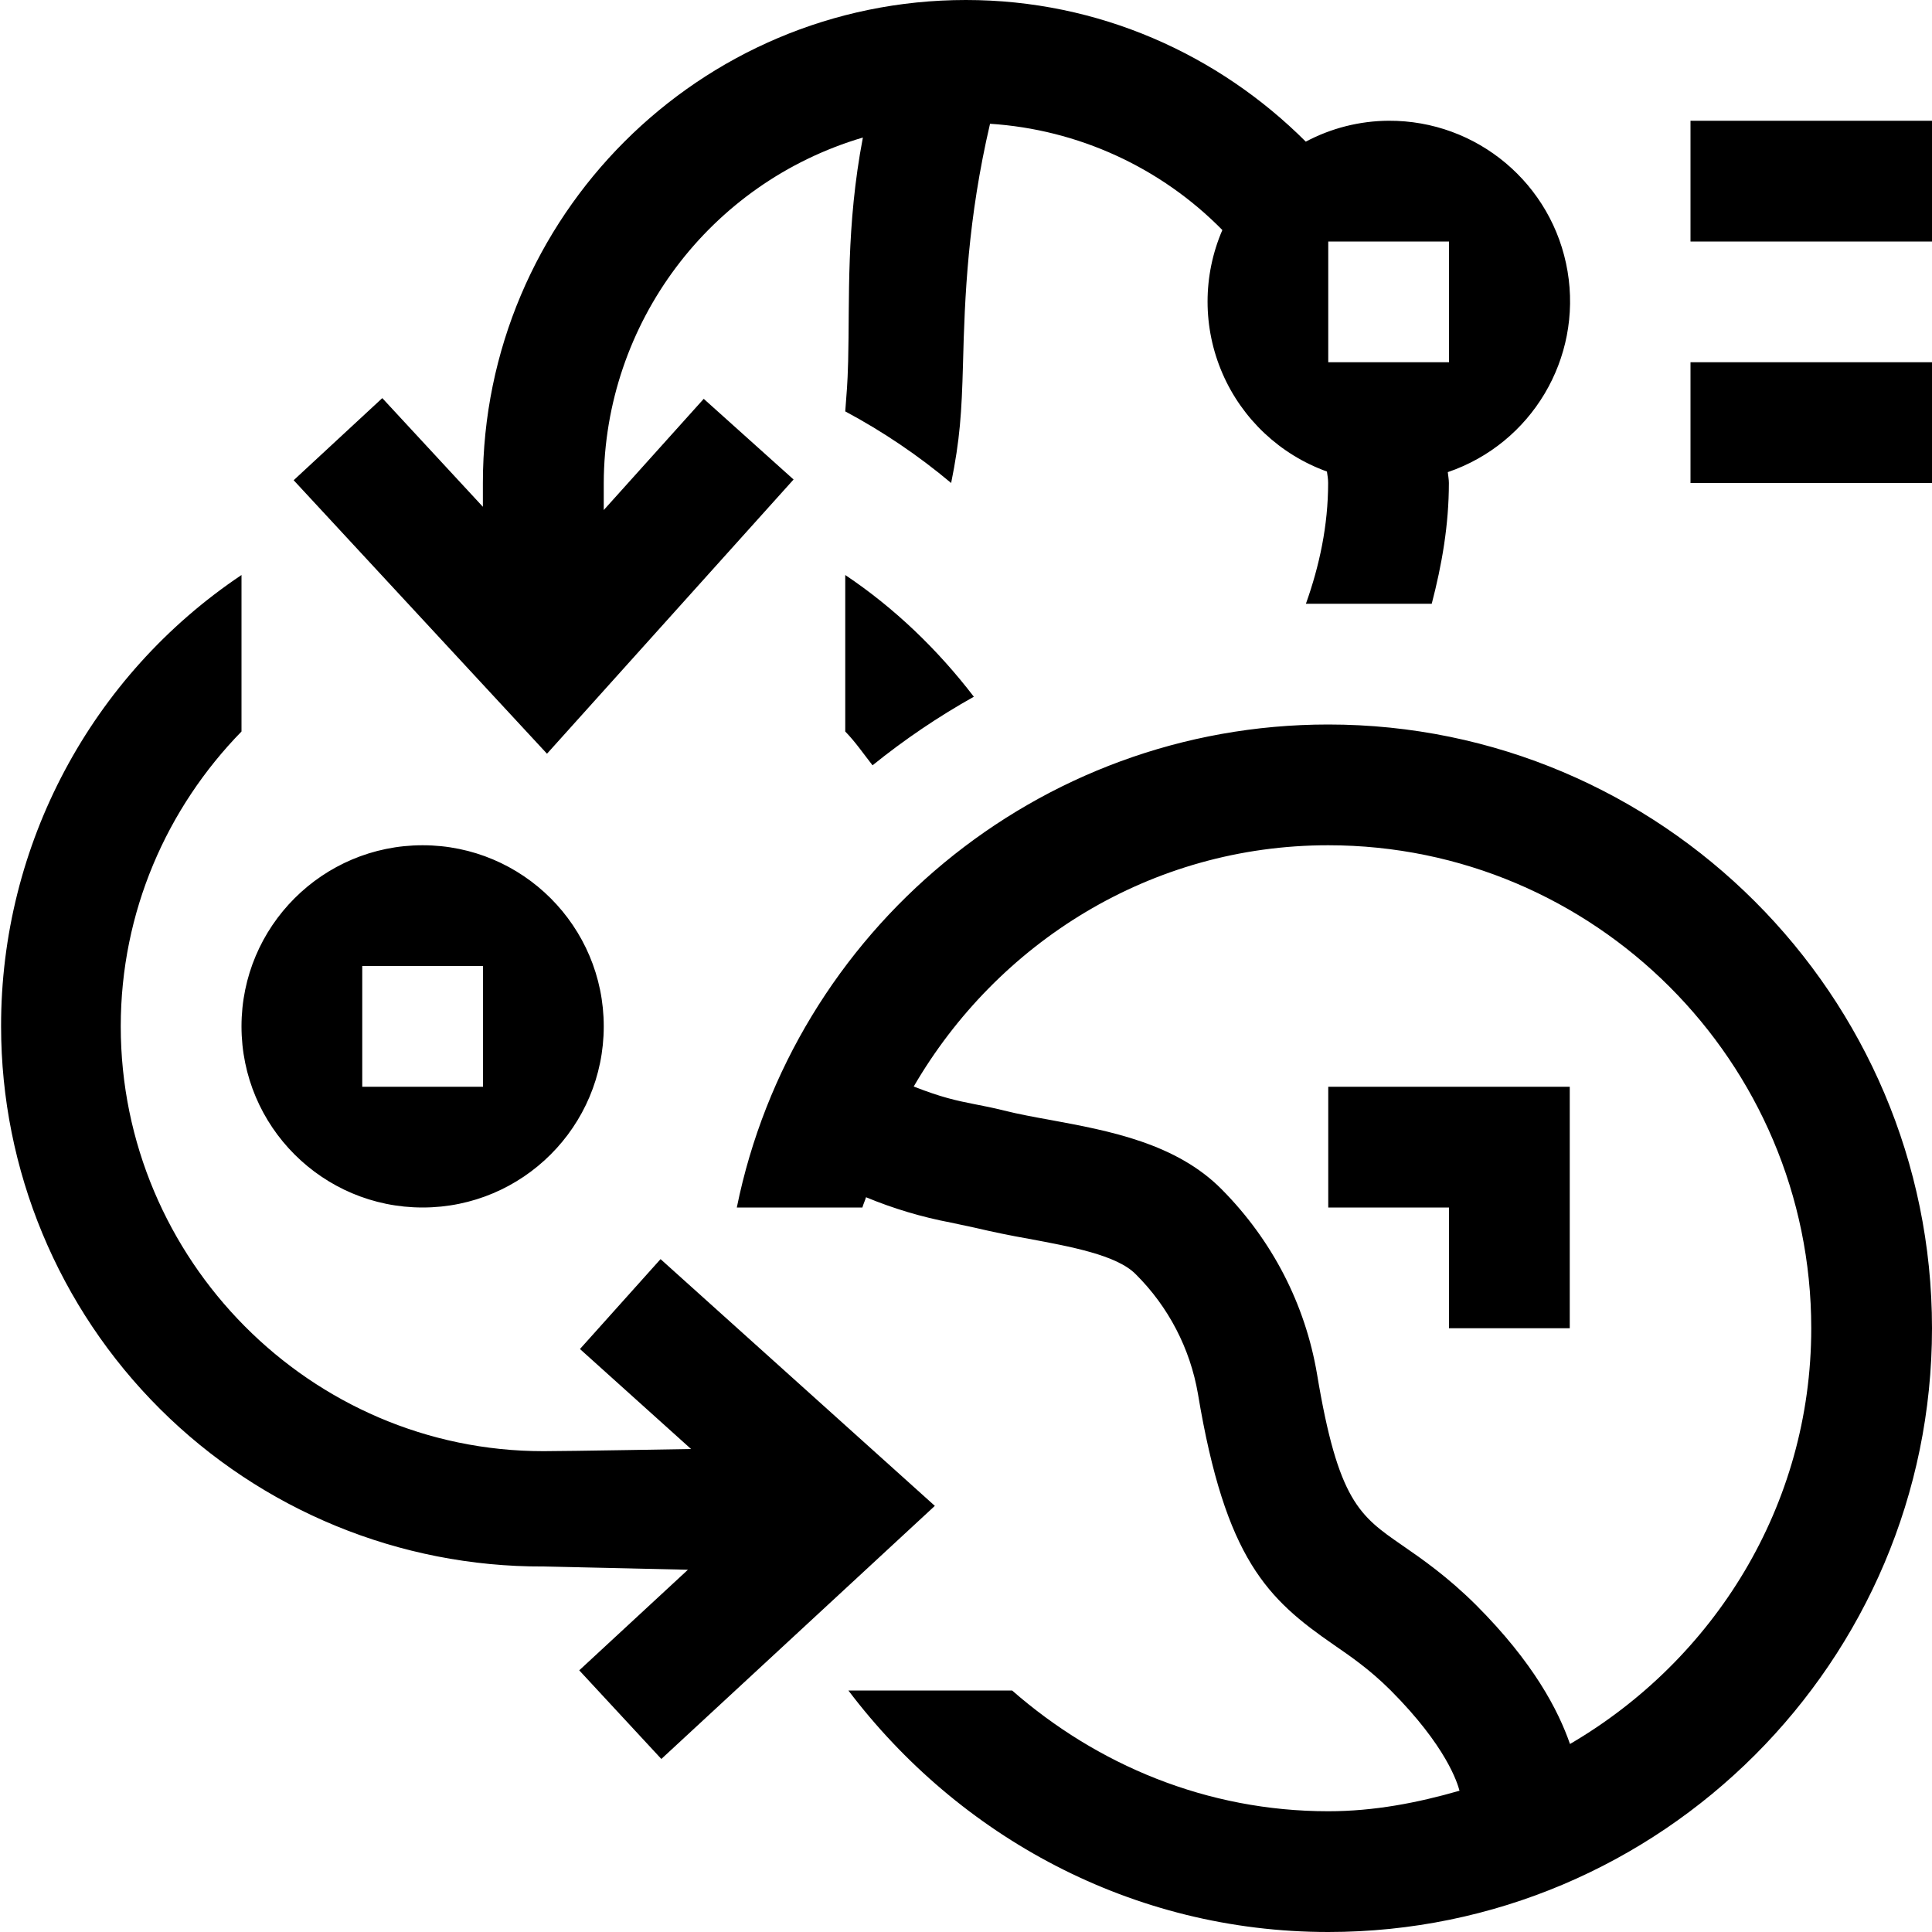
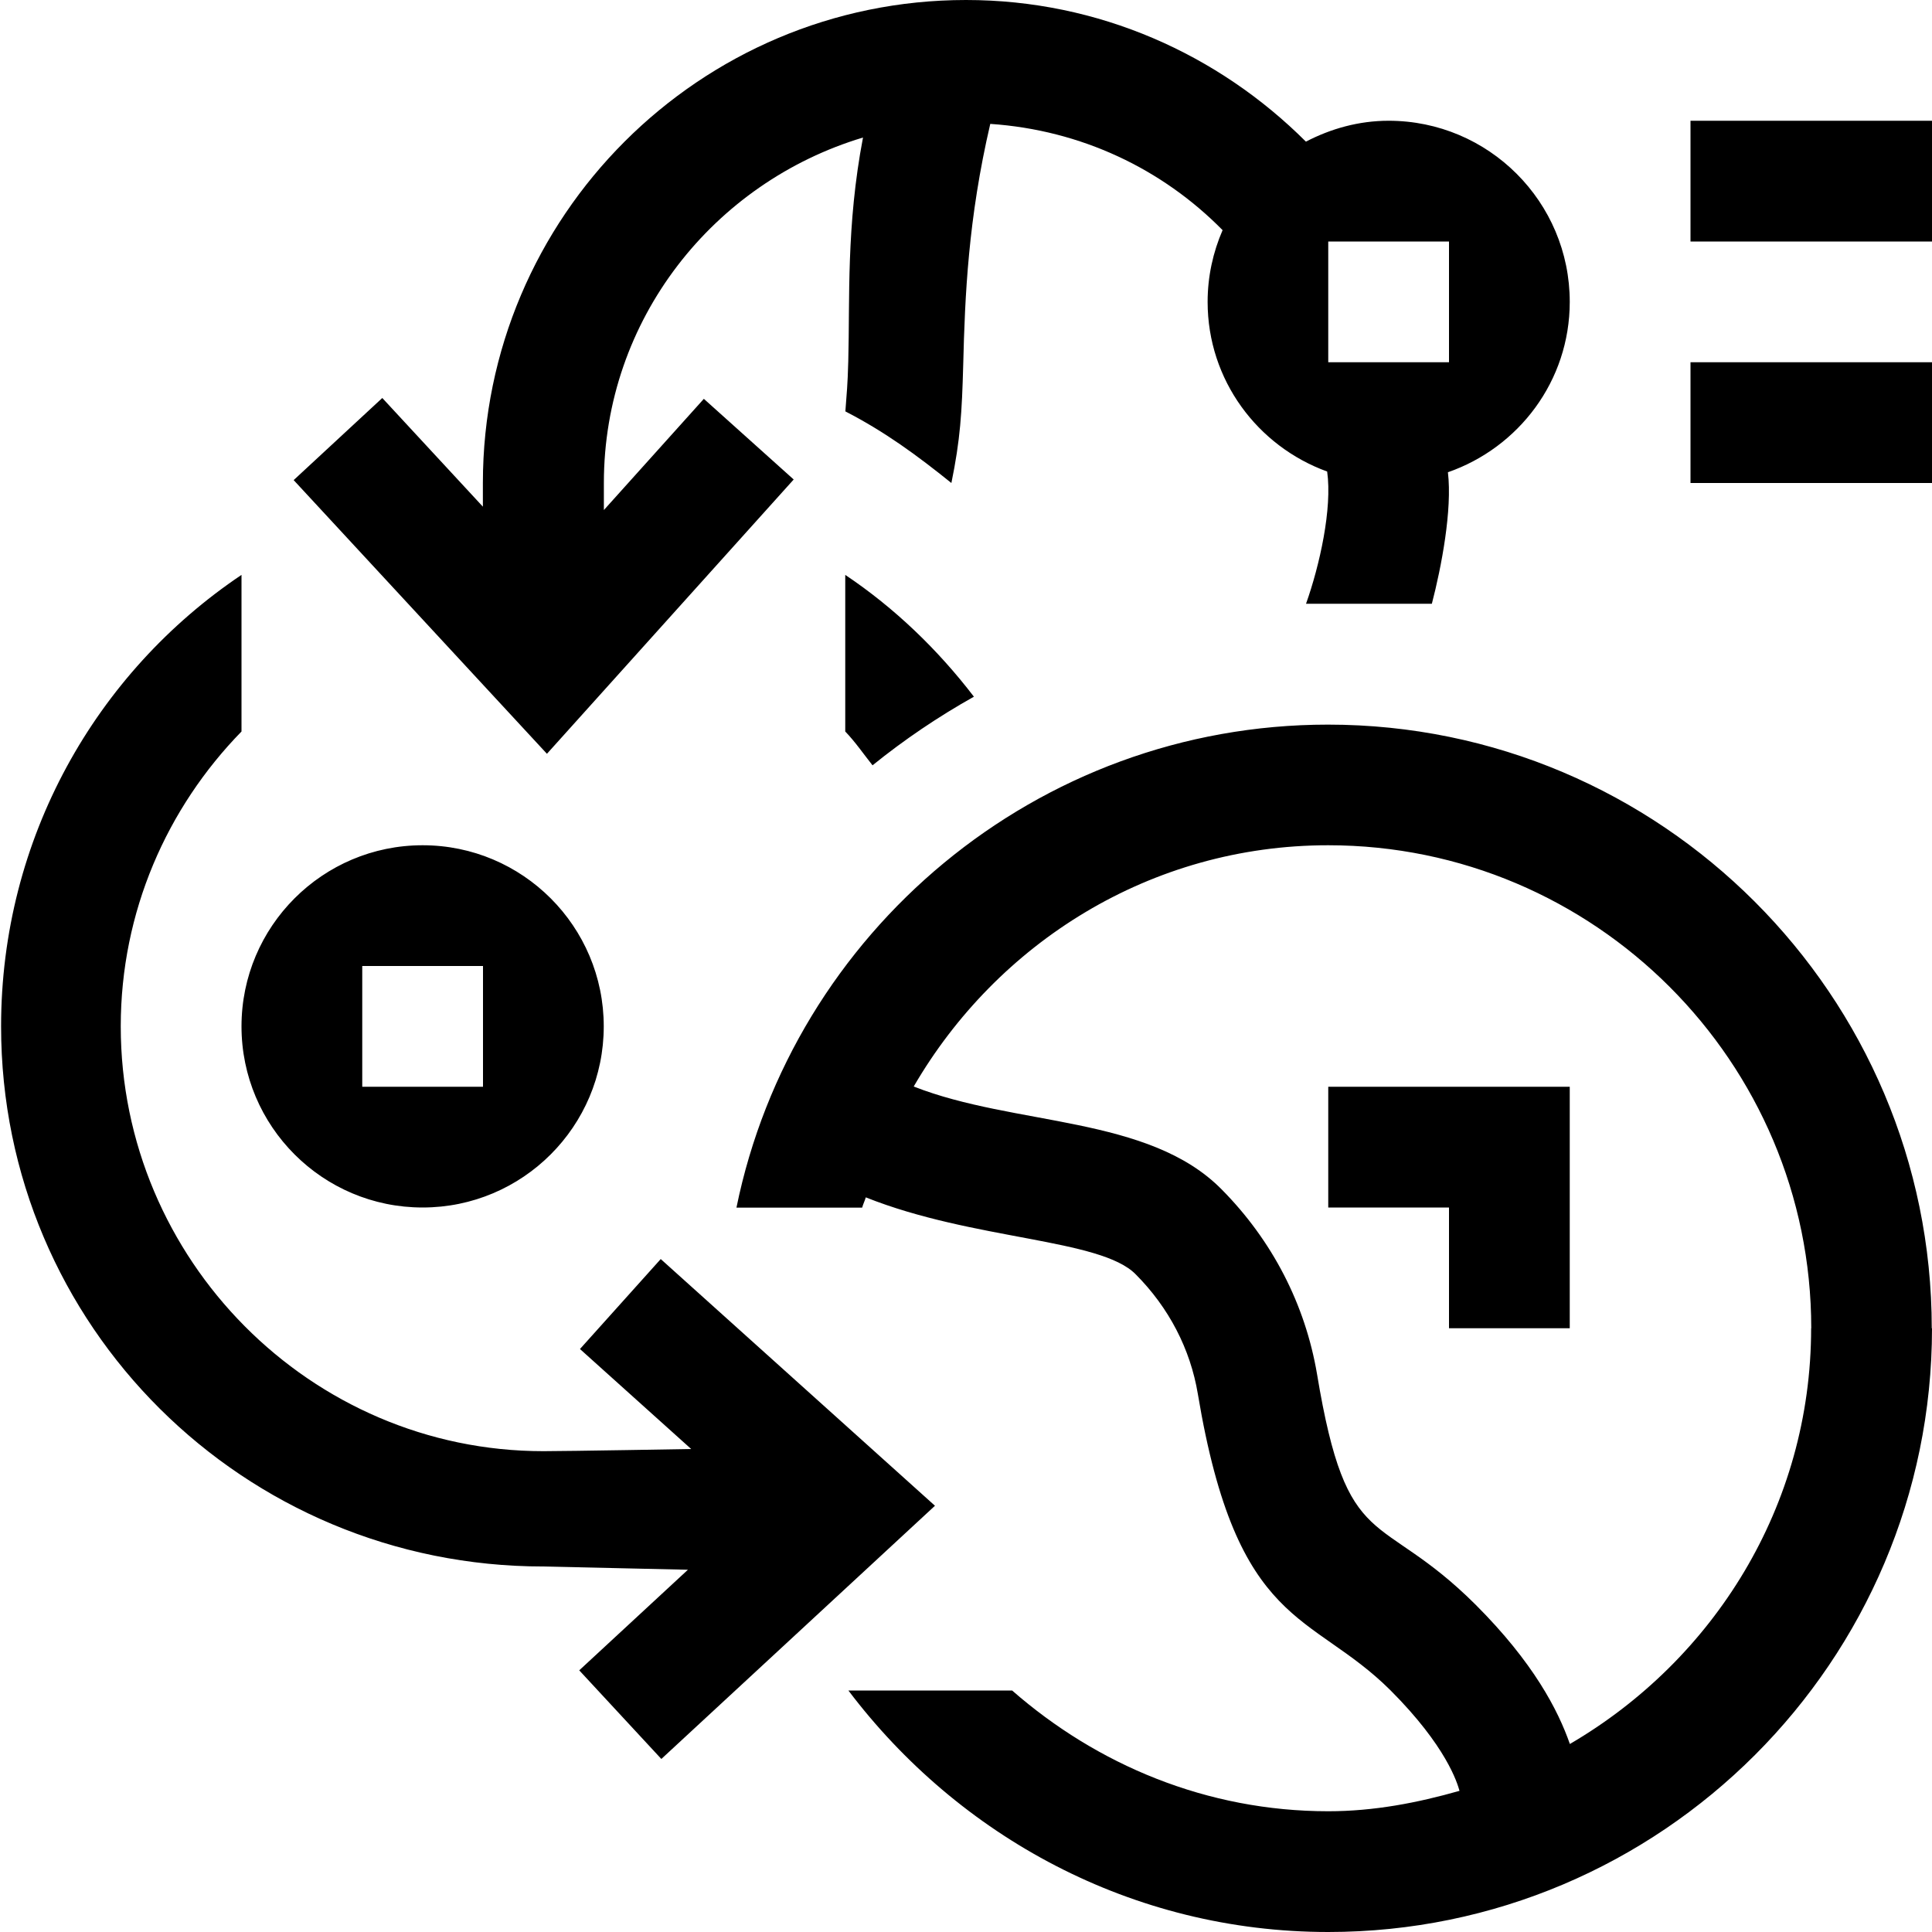
- <svg xmlns="http://www.w3.org/2000/svg" viewBox="0 0 16 16">
-   <path fill="none" d="M.009 0H16v16H.009z" />
-   <path d="M8.065 5.77a6.01 6.01 0 0 0-.839.568c-.074-.094-.142-.194-.226-.28V4.762c.409.274.766.618 1.065 1.008zM11 10h1v1h1V9h-2v1zm3-9v1h2V1h-2zm0 3h2V3h-2v1zM3.5 7a1.5 1.5 0 1 1 0 3 1.5 1.5 0 0 1 0-3zM4 8H3v1h1V8zm12 3c0 2.757-2.243 5-5 5-1.627 0-3.06-.793-3.974-2h1.356c.703.615 1.612 1 2.618 1 .38 0 .74-.07 1.087-.17-.017-.063-.107-.367-.572-.833-.175-.174-.331-.28-.47-.376-.547-.378-.896-.706-1.124-2.077a1.834 1.834 0 0 0-.515-.991c-.156-.16-.545-.23-.887-.294a7.824 7.824 0 0 1-.443-.091l-.201-.043a3.555 3.555 0 0 1-.703-.21c-.009.03-.022.056-.03.085h-1.04C6.565 7.72 8.585 6 11 6c2.757 0 5 2.243 5 5zm-1 0c0-2.206-1.794-4-4-4-1.472 0-2.742.81-3.433 1.998.226.089.354.117.502.146.076.015.155.03.246.053.12.03.251.054.384.078.488.09 1.042.193 1.42.576.417.421.69.95.788 1.528.175 1.053.353 1.175.706 1.419.167.115.375.26.609.492.478.478.682.872.78 1.153C14.19 13.749 15 12.473 15 11zm-9.53-.572l-.667.744.92.828s-1.024.018-1.223.018C2.57 12.018 1 10.43 1 8.5c0-.95.383-1.81 1-2.442V4.762A4.49 4.49 0 0 0 .009 8.5 4.474 4.474 0 0 0 4.5 12.973L5.697 13l-.9.833.68.734 2.265-2.096-2.271-2.043zm-.94-4.186L2.432 3.977l.734-.68.833.9V4c0-2.206 1.794-4 4-4 1.1 0 2.092.451 2.815 1.173A1.48 1.48 0 0 1 11.499 1a1.495 1.495 0 0 1 .491 2.91c.003.03.009.06.009.09 0 .347-.058.678-.142 1h-1.042c.112-.314.184-.648.184-1 0-.032-.005-.063-.01-.095a1.496 1.496 0 0 1-.866-2 2.966 2.966 0 0 0-1.924-.88c-.183.785-.21 1.427-.224 1.994-.011.4-.025.62-.098.981A5.115 5.115 0 0 0 7 3.407c.012-.172.018-.2.024-.415.013-.512-.018-1.12.122-1.853A2.994 2.994 0 0 0 5 4v.224l.828-.921.744.668L4.53 6.242zM11 3h1V2h-1v1z" />
+ <svg xmlns="http://www.w3.org/2000/svg" id="icons" viewBox="0 0 16 16">
+   <defs>
+     <style>.cls-1{fill:none;}</style>
+   </defs>
+   <path d="M8.065,5.77c-.296.166-.577.356-.839.568-.075-.094-.143-.194-.226-.28v-1.297c.409.274.766.618,1.065,1.008ZM11,10h1v1h1v-2h-2v1ZM14,1v1h2v-1h-2ZM14,4h2v-1h-2v1ZM3.5,7c.828,0,1.5.672,1.5,1.5s-.672,1.5-1.5,1.5-1.5-.672-1.5-1.5.672-1.5,1.5-1.5ZM4,8h-1v1h1v-1ZM16,11c0,2.757-2.243,5-5,5-1.627,0-3.061-.793-3.974-2h1.356c.703.615,1.612,1,2.618,1,.379,0,.739-.07,1.087-.169-.018-.064-.107-.368-.573-.834-.659-.655-1.269-.503-1.594-2.453-.062-.372-.24-.715-.515-.991-.292-.297-1.343-.281-2.235-.637-.008.029-.022.055-.03.085h-1.041c.465-2.279,2.485-4,4.899-4,2.757,0,5,2.243,5,5ZM15,11c0-2.206-1.794-4-4-4-1.472,0-2.742.809-3.433,1.998.838.33,1.947.239,2.551.853.418.422.691.951.789,1.528.251,1.514.508,1.108,1.314,1.911.478.478.682.872.78,1.153,1.189-.694,1.998-1.969,1.998-3.443ZM5.471,10.428l-.668.744.921.828s-1.025.018-1.224.018c-1.93,0-3.5-1.588-3.5-3.518,0-.95.383-1.81,1-2.442v-1.297C.795,5.57.009,6.943.009,8.5.009,10.981,2.019,12.973,4.5,12.973l1.197.027-.9.833.68.734,2.266-2.097-2.271-2.043ZM4.529,6.242l-2.097-2.266.734-.68.833.9v-.197C4,1.794,5.794,0,8,0c1.1,0,2.092.451,2.815,1.173.206-.107.437-.173.685-.173.828,0,1.5.672,1.5,1.5,0,.655-.423,1.207-1.009,1.411.037.311-.054.786-.133,1.089h-1.042c.113-.318.218-.788.175-1.095-.576-.209-.99-.757-.99-1.405,0-.211.045-.412.124-.594-.499-.507-1.171-.829-1.924-.88-.183.784-.21,1.426-.224,1.993-.011.401-.024.62-.098.981-.286-.23-.55-.424-.878-.593.012-.172.018-.199.024-.415.014-.513-.018-1.12.122-1.853-1.236.371-2.146,1.506-2.146,2.861v.224l.828-.921.744.668-2.043,2.271ZM11,3h1v-1h-1v1Z" />
+   <rect class="cls-1" width="16" height="16" />
</svg>
